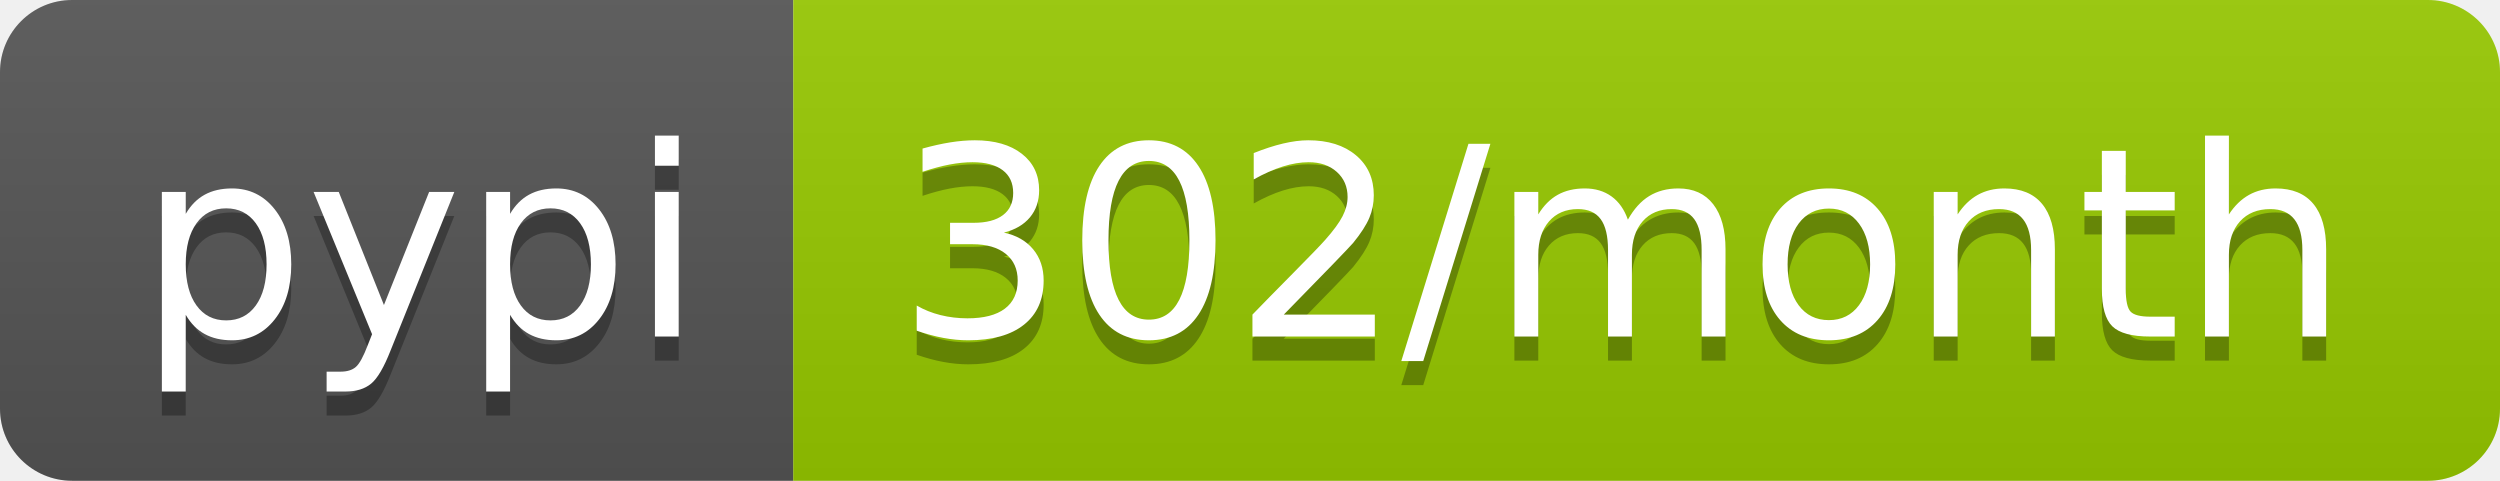
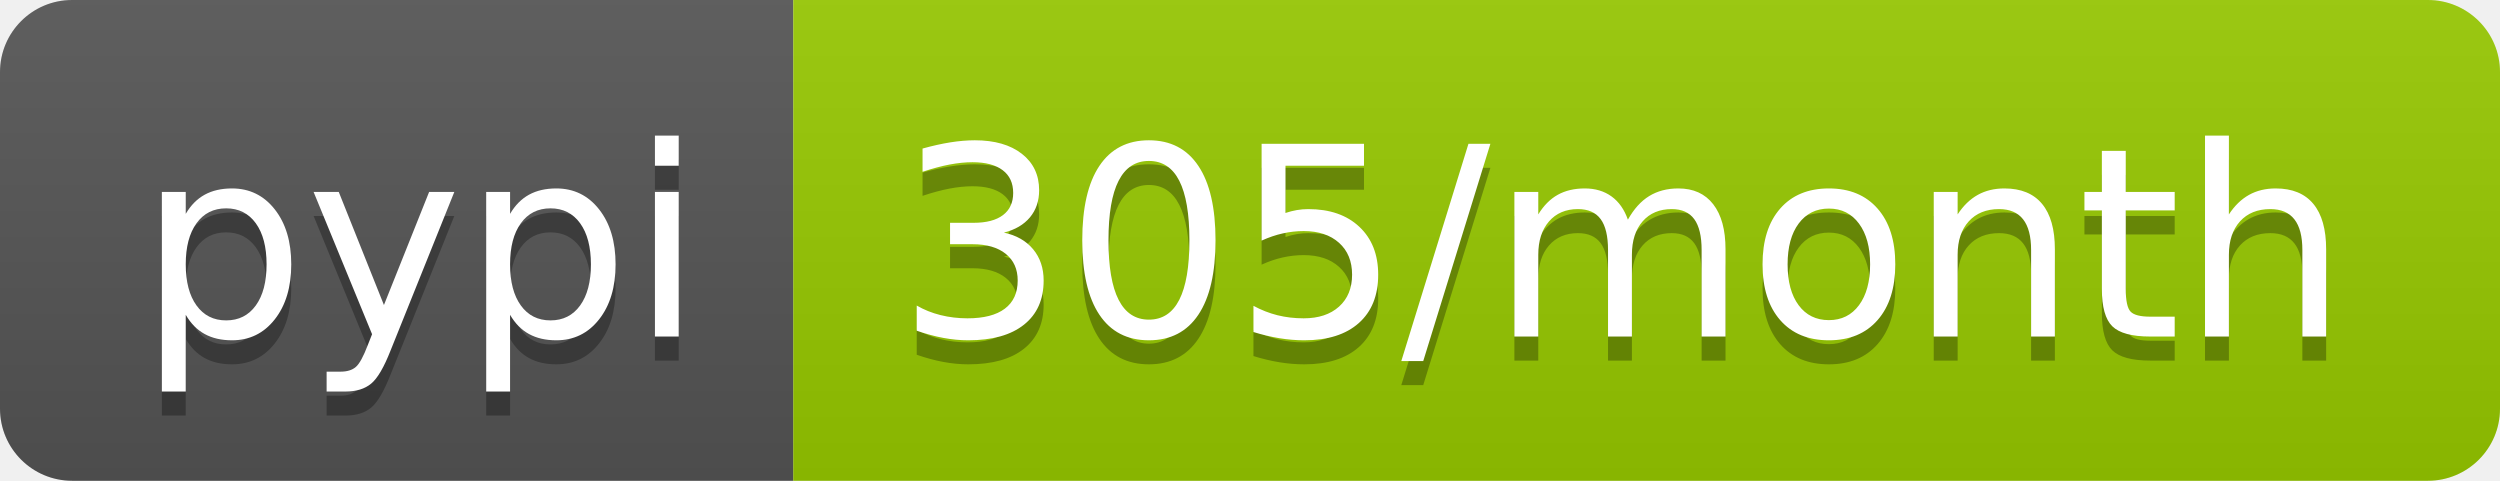
- <svg xmlns="http://www.w3.org/2000/svg" width="104" height="20" role="img" aria-label="pypi: 302/month">
+ <svg xmlns="http://www.w3.org/2000/svg" width="104" height="20" role="img" aria-label="pypi: 305/month">
  <linearGradient id="s" x2="0" y2="100%">
    <stop offset="0" stop-color="#bbb" stop-opacity=".1" />
    <stop offset="1" stop-opacity=".1" />
  </linearGradient>
  <clipPath id="r">
    <rect width="104" height="20" rx="3" fill="#fff" />
  </clipPath>
  <g clip-path="url(#r)">
    <rect width="33" height="20" fill="#555" />
    <rect x="33" width="71" height="20" fill="#97ca00" />
    <rect width="104" height="20" fill="url(#s)" />
  </g>
  <g fill="#fff" text-anchor="middle" font-family="Verdana,Geneva,DejaVu Sans,sans-serif" text-rendering="geometricPrecision" font-size="110">
    <text aria-hidden="true" x="175" y="150" fill="#010101" fill-opacity=".3" transform="scale(.1)" textLength="230">pypi</text>
    <text x="175" y="140" transform="scale(.1)" fill="#fff" textLength="230">pypi</text>
-     <text aria-hidden="true" x="675" y="150" fill="#010101" fill-opacity=".3" transform="scale(.1)" textLength="610">302/month</text>
-     <text x="675" y="140" transform="scale(.1)" fill="#fff" textLength="610">302/month</text>
+     <text aria-hidden="true" x="675" y="150" fill="#010101" fill-opacity=".3" transform="scale(.1)" textLength="610">305/month</text>
+     <text x="675" y="140" transform="scale(.1)" fill="#fff" textLength="610">305/month</text>
  </g>
</svg>
